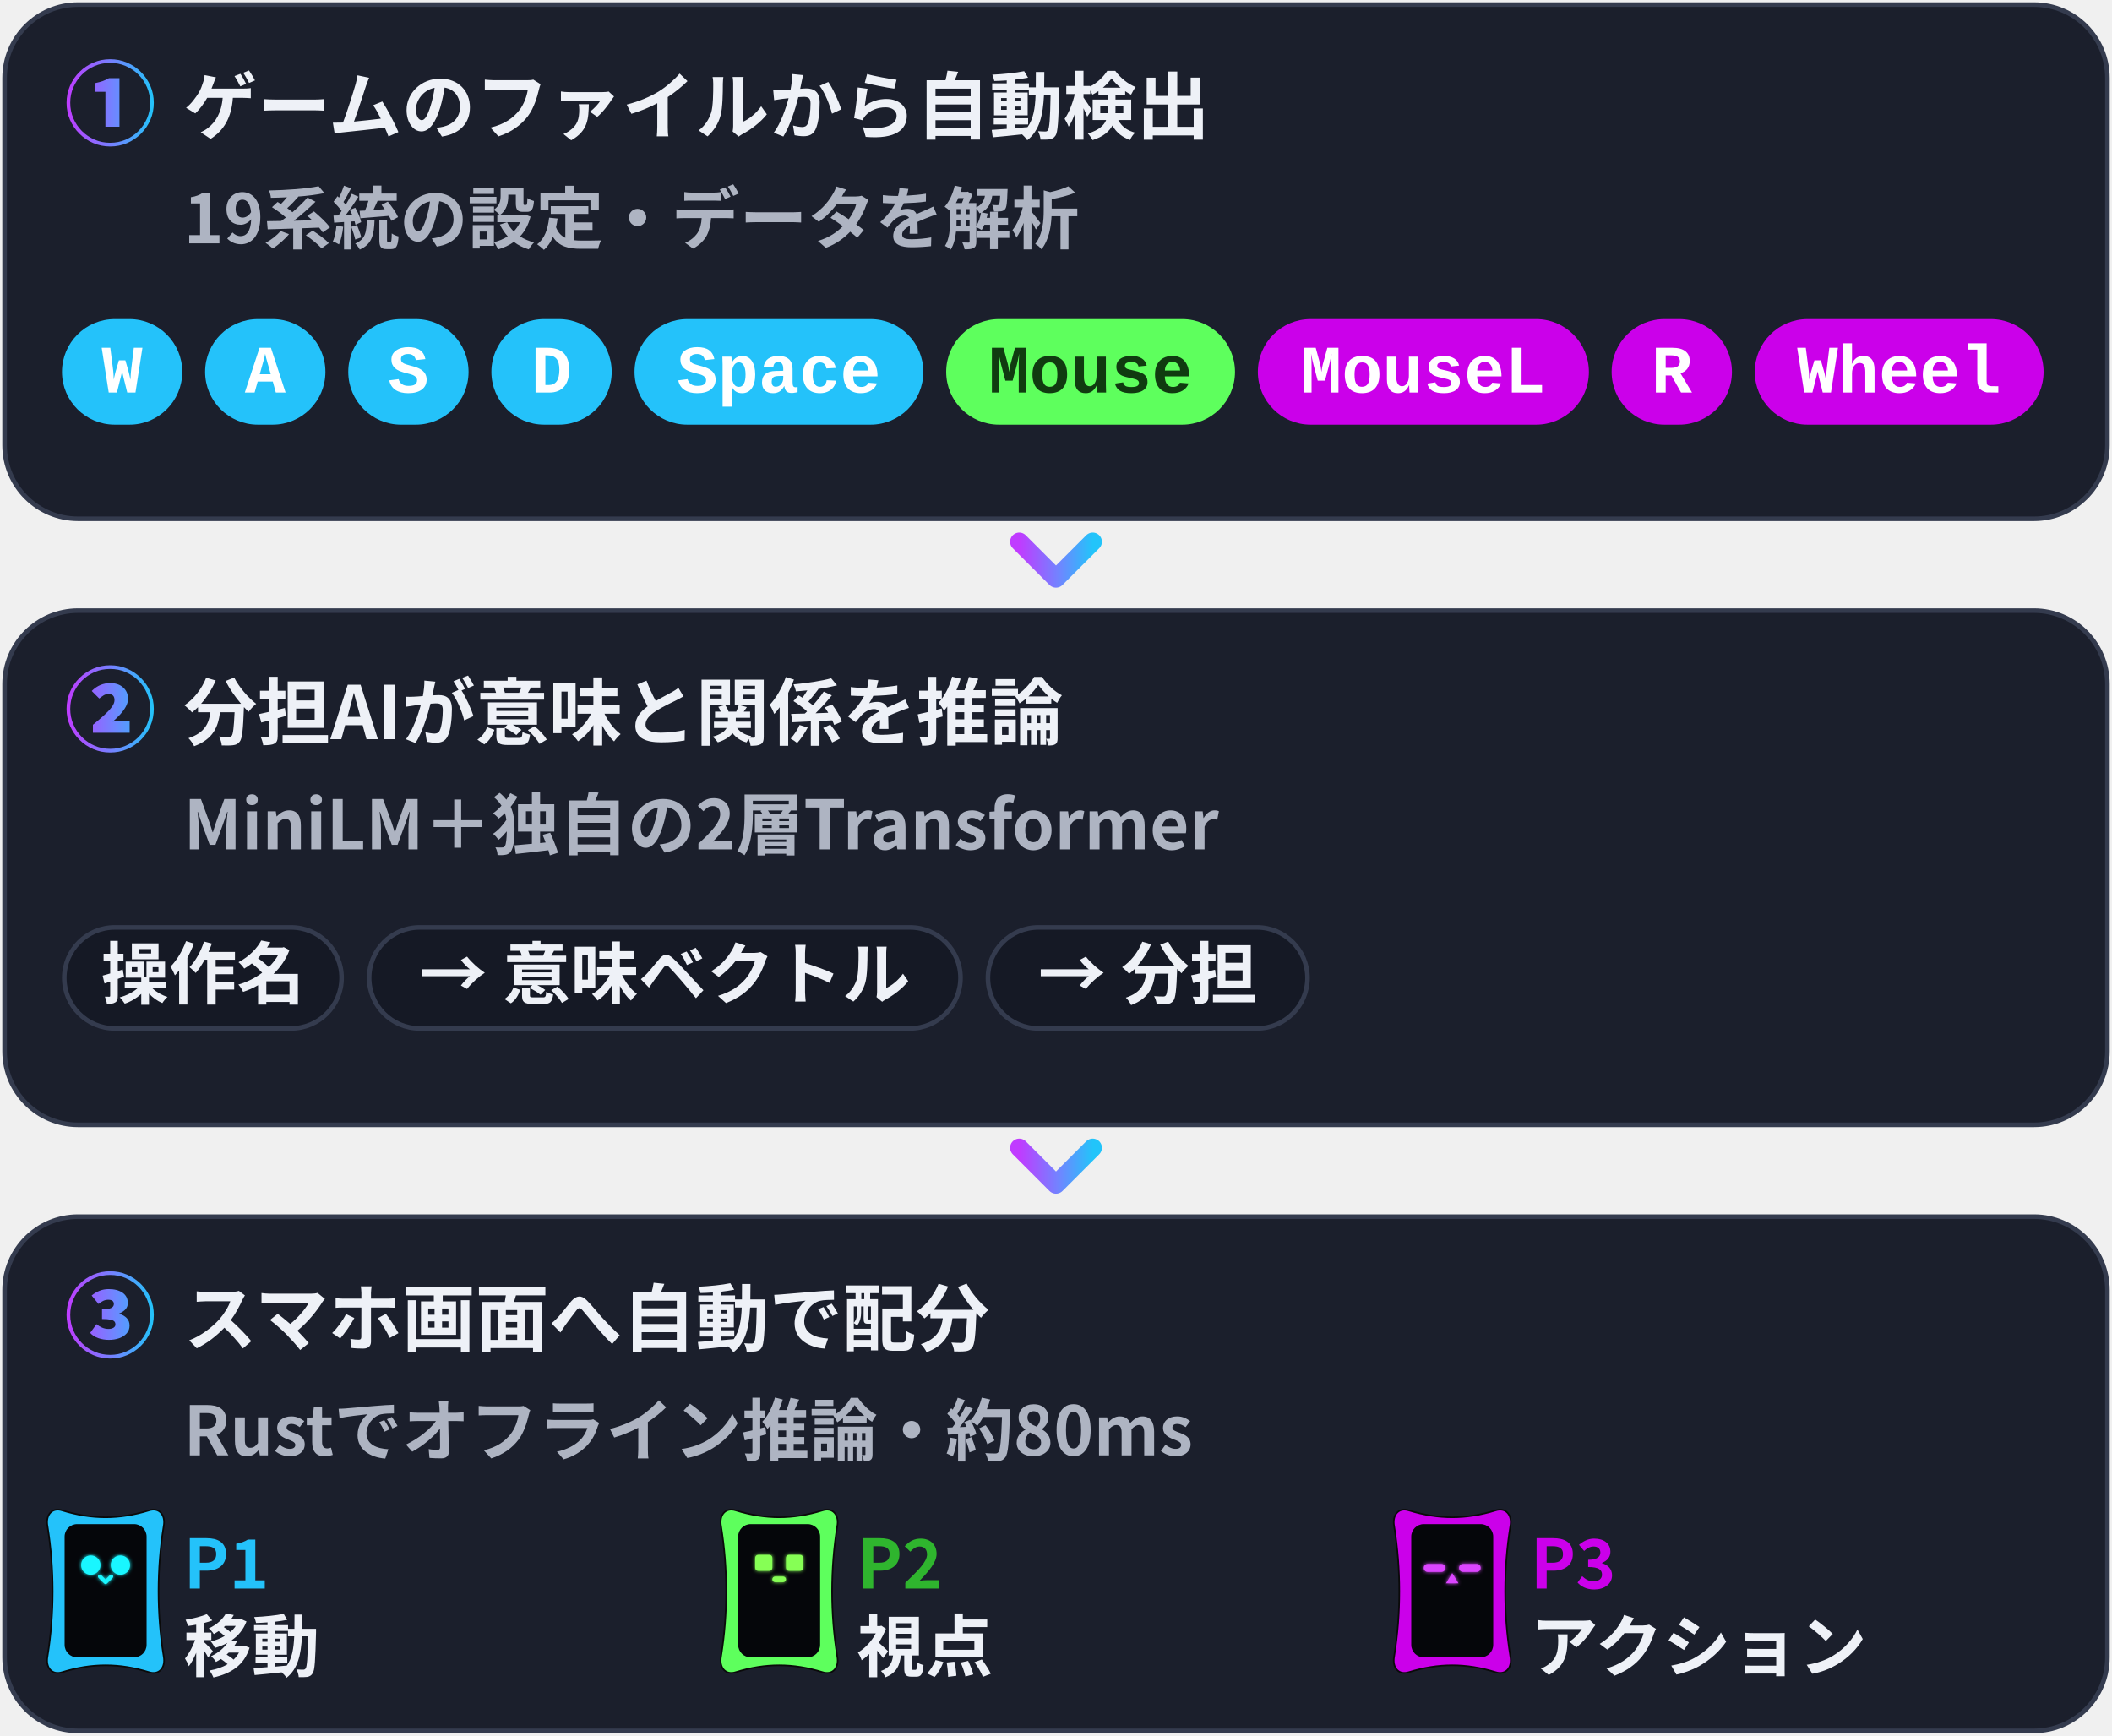
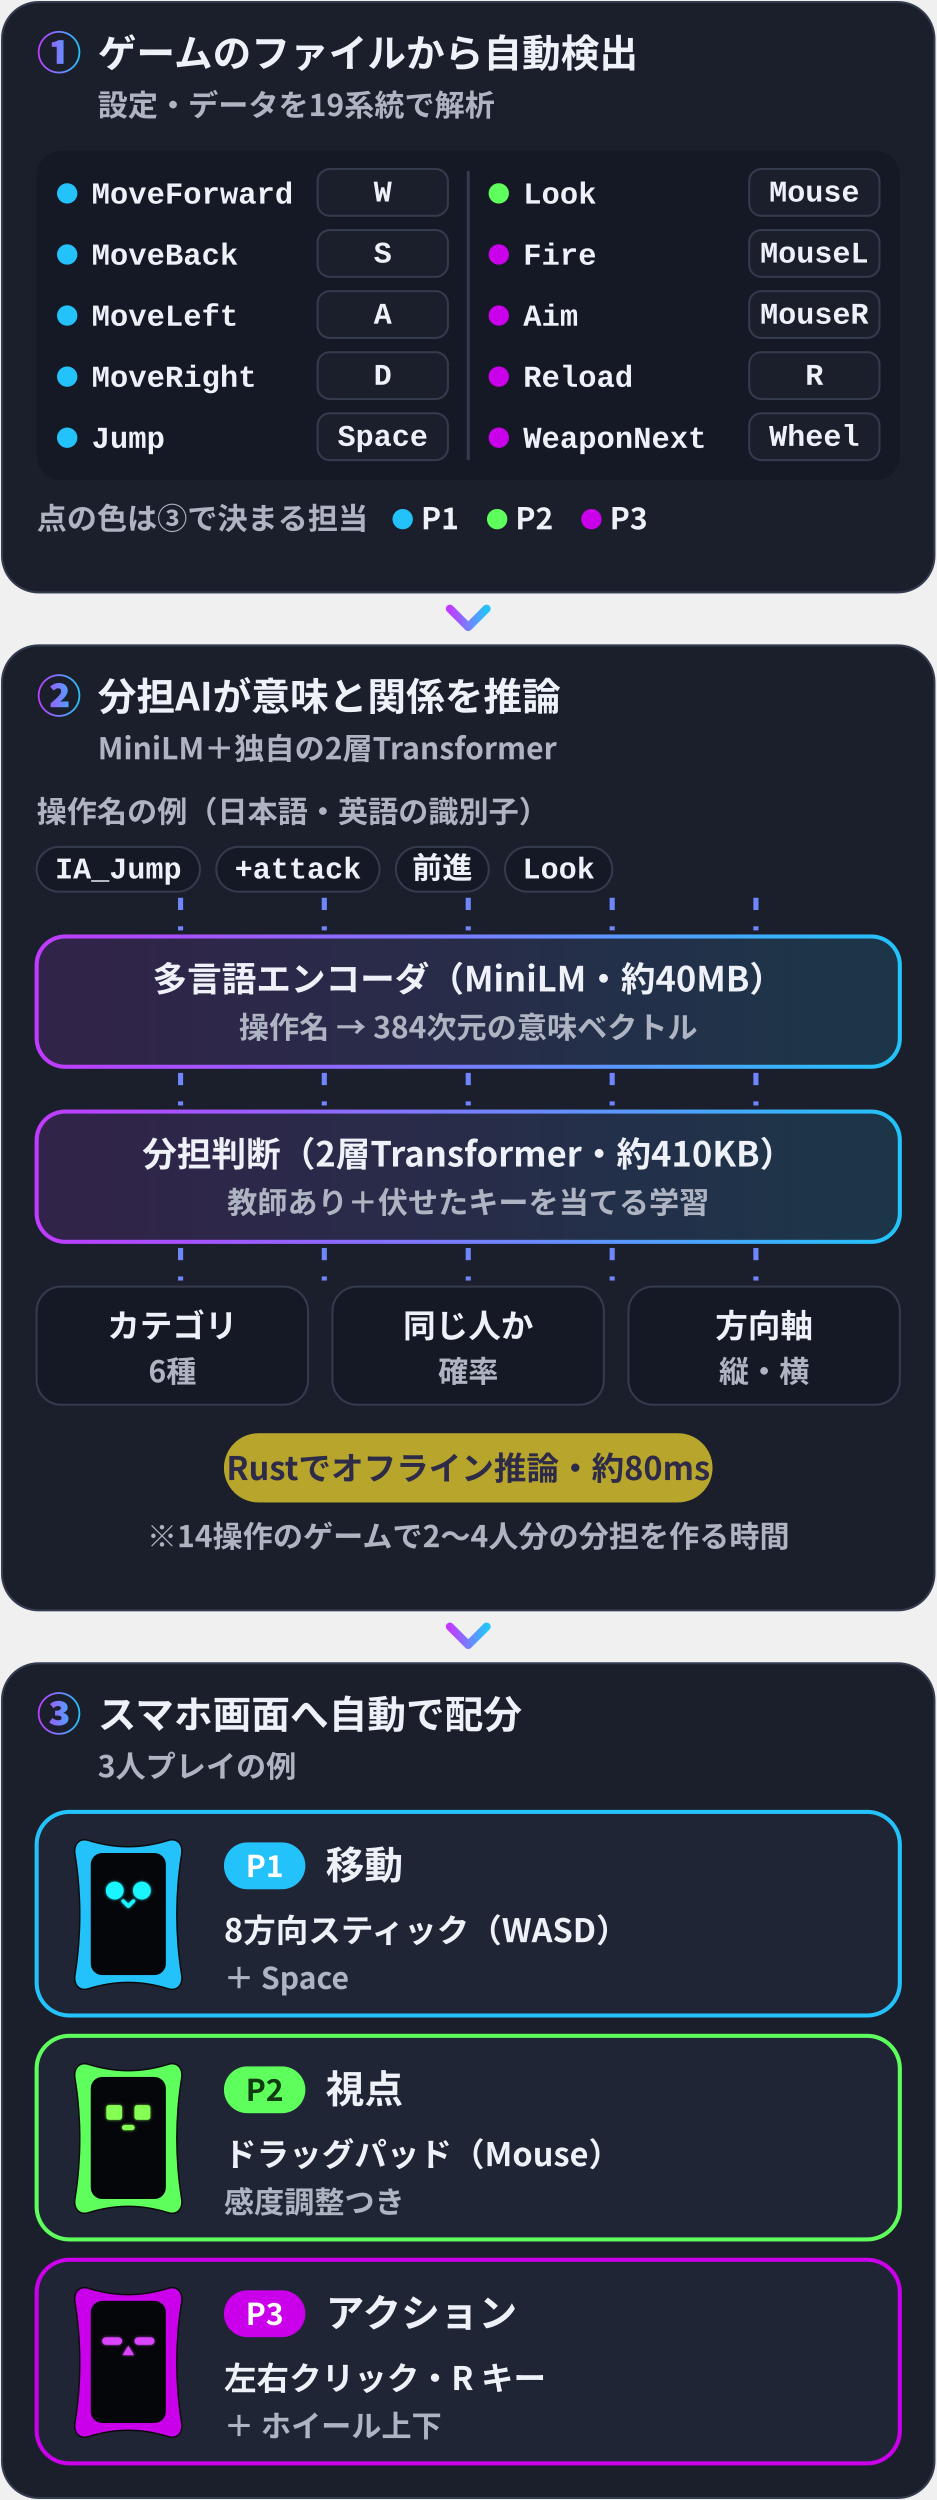
- <svg xmlns="http://www.w3.org/2000/svg" viewBox="0 0 460 378" width="460" height="378" role="img">
+ <svg xmlns="http://www.w3.org/2000/svg" viewBox="0 0 460 1228" width="460" height="1228" role="img">
  <defs>
    <filter id="glow" x="-30%" y="-30%" width="160%" height="160%">
      <feGaussianBlur stdDeviation="1.6" />
    </filter>
    <linearGradient id="brand" x1="0" y1="0" x2="1" y2="0">
      <stop offset="0" stop-color="#C03BFF" />
      <stop offset=".55" stop-color="#6F86FF" />
      <stop offset="1" stop-color="#22C4FA" />
    </linearGradient>
    <linearGradient id="bg" x1="0" y1="0" x2="1" y2="1">
      <stop offset="0" stop-color="#141827" />
      <stop offset="1" stop-color="#231B35" />
    </linearGradient>
    <style>
.jp{font-family:'Hiragino Sans','Hiragino Kaku Gothic ProN','Yu Gothic UI','Yu Gothic','Meiryo','Noto Sans JP','Noto Sans CJK JP',sans-serif}
.disp{font-family:Impact,Haettenschweiler,'Anton','Arial Narrow Bold','Arial Black',sans-serif}
.gh{font-family:-apple-system,BlinkMacSystemFont,'Segoe UI','Noto Sans',Helvetica,Arial,sans-serif}
.rnd{font-family:RcRounded,'Hiragino Maru Gothic ProN','Yu Gothic UI','Noto Sans JP',sans-serif}
.hand{font-family:RcHand,'Hiragino Maru Gothic ProN','Yu Gothic UI','Noto Sans JP',sans-serif}
.mono{font-family:ui-monospace,SFMono-Regular,'Cascadia Mono',Consolas,'Liberation Mono',monospace}

@keyframes bob{0%,100%{transform:translateY(0)}50%{transform:translateY(-5px)}}
@keyframes blink{0%,90%,100%{transform:scaleY(1)}94%{transform:scaleY(.12)}}
@keyframes flow{to{stroke-dashoffset:-28}}
@keyframes pulse{0%,100%{opacity:.55}50%{opacity:1}}
.bob{animation:bob 2.6s ease-in-out infinite}
.eyes{transform-box:fill-box;transform-origin:center;animation:blink 4.8s infinite}
.flow{stroke-dasharray:6 8;animation:flow 1.1s linear infinite}
.pulse{animation:pulse 2.4s ease-in-out infinite}
@media (prefers-reduced-motion:reduce){.bob,.eyes,.flow,.pulse{animation:none}}
</style>
  </defs>
-   <rect x="1" y="1" width="458" height="112" rx="16" fill="#1B1F2C" stroke="#343B4E" />
-   <path d="M24 31.9Q22.04 31.9 20.32 31.16Q18.6 30.43 17.29 29.11Q15.98 27.8 15.24 26.08Q14.5 24.36 14.5 22.4Q14.5 20.44 15.24 18.72Q15.97 17 17.29 15.69Q18.6 14.38 20.32 13.64Q22.04 12.9 24 12.9Q25.96 12.9 27.68 13.64Q29.4 14.37 30.71 15.69Q32.02 17 32.76 18.72Q33.5 20.44 33.5 22.4Q33.5 24.38 32.76 26.1Q32.02 27.82 30.7 29.13Q29.38 30.44 27.67 31.17Q25.96 31.9 24 31.9ZM24 31.1Q25.81 31.1 27.38 30.42Q28.96 29.74 30.15 28.55Q31.34 27.36 32.02 25.78Q32.7 24.21 32.7 22.4Q32.7 20.59 32.02 19.02Q31.34 17.44 30.15 16.25Q28.96 15.06 27.38 14.38Q25.81 13.7 24 13.7Q22.18 13.7 20.6 14.38Q19.03 15.06 17.84 16.26Q16.64 17.47 15.97 19.04Q15.3 20.61 15.3 22.4Q15.3 24.2 15.98 25.78Q16.66 27.36 17.85 28.55Q19.04 29.74 20.62 30.42Q22.19 31.1 24 31.1ZM22.96 27.6V20H20.74V18.1Q21.7 17.9 22.4 17.65Q23.1 17.4 23.74 17.02H26.02V27.6Z" fill="url(#brand)" />
-   <text x="40" y="29" class="jp" font-size="16" font-weight="900" fill="#EEF1F7" text-anchor="start">ゲームのファイルから自動検出</text>
-   <text x="40" y="53" class="jp" font-size="14.8" font-weight="700" fill="#AEB4C2" text-anchor="start">19系統の設定・データを解析</text>
-   <rect x="14" y="70" width="25.2" height="22" rx="11" fill="#24C2FA" stroke="#24C2FA" />
-   <text x="26.588" y="85.5" class="mono" font-size="14.8" font-weight="700" fill="#FFFFFF" text-anchor="middle">W</text>
-   <rect x="45.176" y="70" width="25.2" height="22" rx="11" fill="#24C2FA" stroke="#24C2FA" />
-   <text x="57.764" y="85.5" class="mono" font-size="14.8" font-weight="700" fill="#FFFFFF" text-anchor="middle">A</text>
-   <rect x="76.352" y="70" width="25.2" height="22" rx="11" fill="#24C2FA" stroke="#24C2FA" />
-   <text x="88.94" y="85.5" class="mono" font-size="14.8" font-weight="700" fill="#FFFFFF" text-anchor="middle">S</text>
-   <rect x="107.528" y="70" width="25.2" height="22" rx="11" fill="#24C2FA" stroke="#24C2FA" />
-   <text x="120.116" y="85.5" class="mono" font-size="14.8" font-weight="700" fill="#FFFFFF" text-anchor="middle">D</text>
-   <rect x="138.704" y="70" width="61.9" height="22" rx="11" fill="#24C2FA" stroke="#24C2FA" />
-   <text x="169.644" y="85.5" class="mono" font-size="14.8" font-weight="700" fill="#FFFFFF" text-anchor="middle">Space</text>
-   <rect x="206.584" y="70" width="61.9" height="22" rx="11" fill="#5EFF5D" stroke="#5EFF5D" />
-   <text x="237.524" y="85.5" class="mono" font-size="14.8" font-weight="700" fill="#103B10" text-anchor="middle">Mouse</text>
-   <rect x="274.464" y="70" width="71.1" height="22" rx="11" fill="#CB00EA" stroke="#CB00EA" />
-   <text x="309.992" y="85.5" class="mono" font-size="14.8" font-weight="700" fill="#FFFFFF" text-anchor="middle">MouseL</text>
-   <rect x="351.52" y="70" width="25.2" height="22" rx="11" fill="#CB00EA" stroke="#CB00EA" />
-   <text x="364.108" y="85.5" class="mono" font-size="14.8" font-weight="700" fill="#FFFFFF" text-anchor="middle">R</text>
-   <rect x="382.696" y="70" width="61.9" height="22" rx="11" fill="#CB00EA" stroke="#CB00EA" />
-   <text x="413.636" y="85.5" class="mono" font-size="14.8" font-weight="700" fill="#FFFFFF" text-anchor="middle">Wheel</text>
-   <path d="M222.0 118l8 8 8-8" fill="none" stroke="url(#brand)" stroke-width="4" stroke-linecap="round" stroke-linejoin="round" />
-   <rect x="1" y="133" width="458" height="112" rx="16" fill="#1B1F2C" stroke="#343B4E" />
-   <path d="M24 163.9Q22.04 163.9 20.32 163.16Q18.6 162.43 17.29 161.11Q15.98 159.8 15.24 158.08Q14.5 156.36 14.5 154.4Q14.5 152.44 15.24 150.72Q15.97 149 17.29 147.69Q18.6 146.38 20.32 145.64Q22.04 144.9 24 144.9Q25.96 144.9 27.68 145.64Q29.4 146.37 30.71 147.69Q32.02 149 32.76 150.72Q33.5 152.44 33.5 154.4Q33.5 156.38 32.76 158.1Q32.02 159.82 30.7 161.13Q29.38 162.44 27.67 163.17Q25.96 163.9 24 163.9ZM24 163.1Q25.81 163.1 27.38 162.42Q28.96 161.74 30.15 160.55Q31.34 159.36 32.02 157.78Q32.7 156.21 32.7 154.4Q32.7 152.59 32.02 151.02Q31.34 149.44 30.15 148.25Q28.96 147.06 27.38 146.38Q25.81 145.7 24 145.7Q22.18 145.7 20.6 146.38Q19.03 147.06 17.84 148.26Q16.64 149.47 15.97 151.04Q15.3 152.61 15.3 154.4Q15.3 156.2 15.98 157.78Q16.66 159.36 17.85 160.55Q19.04 161.74 20.62 162.42Q22.19 163.1 24 163.1ZM20.24 159.6V157.86Q21.6 156.76 22.66 155.8Q23.72 154.84 24.33 154.02Q24.94 153.2 24.94 152.5Q24.94 151.8 24.6 151.48Q24.26 151.16 23.64 151.16Q23.02 151.16 22.53 151.48Q22.04 151.8 21.62 152.14L19.98 150.5Q20.86 149.62 21.86 149.2Q22.86 148.78 24.01 148.78Q25.76 148.78 26.82 149.73Q27.88 150.68 27.88 152.2Q27.88 153.08 27.37 153.98Q26.86 154.88 26.1 155.69Q25.34 156.5 24.58 157.16Q25.02 157.12 25.58 157.09Q26.14 157.06 26.54 157.06H28.24V159.6Z" fill="url(#brand)" />
-   <text x="40" y="161" class="jp" font-size="16" font-weight="900" fill="#EEF1F7" text-anchor="start">分担AIが意味と関係を推論</text>
-   <text x="40" y="185" class="jp" font-size="14.8" font-weight="700" fill="#AEB4C2" text-anchor="start">MiniLM＋独自の2層Transformer</text>
-   <rect x="14" y="202" width="60.4" height="22" rx="11" fill="#151925" stroke="#343B4E" />
-   <text x="44.2" y="217.5" class="jp" font-size="14.8" font-weight="700" fill="#EEF1F7" text-anchor="middle">操作名</text>
-   <rect x="80.4" y="202" width="128.8" height="22" rx="11" fill="#151925" stroke="#343B4E" />
-   <text x="144.788" y="217.5" class="jp" font-size="14.8" font-weight="700" fill="#EEF1F7" text-anchor="middle">→ 意味ベクトル</text>
-   <rect x="215.176" y="202" width="69.6" height="22" rx="11" fill="#151925" stroke="#343B4E" />
-   <text x="249.964" y="217.5" class="jp" font-size="14.8" font-weight="700" fill="#EEF1F7" text-anchor="middle">→ 分担</text>
-   <path d="M222.0 250l8 8 8-8" fill="none" stroke="url(#brand)" stroke-width="4" stroke-linecap="round" stroke-linejoin="round" />
-   <rect x="1" y="265" width="458" height="112" rx="16" fill="#1B1F2C" stroke="#343B4E" />
-   <path d="M24 295.9Q22.04 295.9 20.32 295.16Q18.6 294.42 17.29 293.11Q15.98 291.8 15.24 290.08Q14.5 288.36 14.5 286.4Q14.5 284.44 15.24 282.72Q15.98 281 17.29 279.69Q18.6 278.38 20.32 277.64Q22.04 276.9 24 276.9Q25.96 276.9 27.68 277.64Q29.4 278.38 30.71 279.69Q32.02 281 32.76 282.72Q33.5 284.44 33.5 286.4Q33.5 288.38 32.76 290.1Q32.02 291.82 30.7 293.13Q29.38 294.44 27.67 295.17Q25.96 295.9 24 295.9ZM24 295.1Q25.8 295.1 27.38 294.42Q28.96 293.74 30.15 292.55Q31.34 291.36 32.02 289.78Q32.7 288.2 32.7 286.4Q32.7 284.6 32.02 283.02Q31.34 281.44 30.15 280.25Q28.96 279.06 27.38 278.38Q25.8 277.7 24 277.7Q22.18 277.7 20.6 278.38Q19.02 279.06 17.83 280.26Q16.64 281.46 15.97 283.04Q15.3 284.62 15.3 286.4Q15.3 288.2 15.98 289.78Q16.66 291.36 17.85 292.55Q19.04 293.74 20.62 294.42Q22.2 295.1 24 295.1ZM23.72 291.84Q22.48 291.84 21.38 291.45Q20.28 291.06 19.64 290.32L21.02 288.42Q21.54 288.86 22.21 289.16Q22.88 289.46 23.66 289.46Q24.3 289.46 24.72 289.2Q25.14 288.94 25.14 288.48Q25.14 288.1 24.92 287.84Q24.7 287.58 24.07 287.44Q23.44 287.3 22.22 287.3V285.18Q23.68 285.18 24.24 284.88Q24.8 284.58 24.8 284.04Q24.8 283.58 24.5 283.34Q24.2 283.1 23.58 283.1Q23.02 283.1 22.51 283.33Q22 283.56 21.46 284.02L19.96 282.18Q20.78 281.5 21.7 281.14Q22.62 280.78 23.66 280.78Q25.56 280.78 26.7 281.57Q27.84 282.36 27.84 283.84Q27.84 284.58 27.37 285.14Q26.9 285.7 25.96 286.1V286.16Q26.96 286.44 27.59 287.08Q28.22 287.72 28.22 288.72Q28.22 289.72 27.6 290.42Q26.98 291.12 25.96 291.48Q24.94 291.84 23.72 291.84Z" fill="url(#brand)" />
-   <text x="40" y="293" class="jp" font-size="16" font-weight="900" fill="#EEF1F7" text-anchor="start">スマホ画面へ自動で配分</text>
-   <text x="40" y="317" class="jp" font-size="14.8" font-weight="700" fill="#AEB4C2" text-anchor="start">Rustでオフライン推論・約80ms</text>
-   <g transform="translate(10.6 328.0) scale(0.248)">
+   <rect x="1" y="1" width="458" height="290" rx="18" fill="#1B1F2C" stroke="#343B4E" />
+   <path d="M29 36.09Q26.85 36.09 24.95 35.28Q23.06 34.47 21.62 33.03Q20.18 31.58 19.36 29.69Q18.55 27.79 18.55 25.64Q18.55 23.49 19.36 21.59Q20.17 19.7 21.61 18.26Q23.06 16.82 24.95 16Q26.85 15.19 29 15.19Q31.15 15.19 33.05 16Q34.94 16.81 36.38 18.25Q37.82 19.7 38.64 21.59Q39.45 23.49 39.45 25.64Q39.45 27.82 38.64 29.71Q37.82 31.6 36.37 33.04Q34.92 34.48 33.04 35.29Q31.15 36.09 29 36.09ZM29 35.21Q30.99 35.21 32.72 34.46Q34.46 33.71 35.77 32.41Q37.07 31.1 37.82 29.36Q38.57 27.63 38.57 25.64Q38.57 23.65 37.82 21.92Q37.07 20.18 35.77 18.88Q34.46 17.57 32.72 16.82Q30.99 16.07 29 16.07Q26.99 16.07 25.26 16.82Q23.53 17.57 22.22 18.89Q20.91 20.21 20.17 21.94Q19.43 23.67 19.43 25.64Q19.43 27.62 20.18 29.36Q20.93 31.1 22.23 32.41Q23.54 33.71 25.28 34.46Q27.01 35.21 29 35.21ZM27.86 31.36V23H25.41V20.91Q26.47 20.69 27.24 20.41Q28.01 20.14 28.71 19.72H31.22V31.36Z" fill="url(#brand)" />
+   <text x="48" y="33" class="jp" font-size="19" font-weight="900" fill="#EEF1F7" text-anchor="start">ゲームのファイルから自動検出</text>
+   <text x="48" y="57" class="jp" font-size="14.8" font-weight="700" fill="#AEB4C2" text-anchor="start">設定・データを19系統で解析</text>
+   <rect x="18" y="74" width="424" height="162" rx="12" fill="#151925" />
+   <path d="M230.0 84V226" stroke="#343B4E" stroke-width="1.5" />
+   <circle cx="33.0" cy="95" r="5" fill="#24C2FA" />
+   <text x="45.0" y="100" class="mono" font-size="15" font-weight="600" fill="#EEF1F7" text-anchor="start">MoveForward</text>
+   <rect x="156.0" y="83" width="64" height="23" rx="6" fill="#1B1F2C" stroke="#343B4E" />
+   <text x="188.0" y="99" class="mono" font-size="14.8" font-weight="700" fill="#EEF1F7" text-anchor="middle">W</text>
+   <circle cx="33.0" cy="125" r="5" fill="#24C2FA" />
+   <text x="45.0" y="130" class="mono" font-size="15" font-weight="600" fill="#EEF1F7" text-anchor="start">MoveBack</text>
+   <rect x="156.0" y="113" width="64" height="23" rx="6" fill="#1B1F2C" stroke="#343B4E" />
+   <text x="188.0" y="129" class="mono" font-size="14.8" font-weight="700" fill="#EEF1F7" text-anchor="middle">S</text>
+   <circle cx="33.0" cy="155" r="5" fill="#24C2FA" />
+   <text x="45.0" y="160" class="mono" font-size="15" font-weight="600" fill="#EEF1F7" text-anchor="start">MoveLeft</text>
+   <rect x="156.0" y="143" width="64" height="23" rx="6" fill="#1B1F2C" stroke="#343B4E" />
+   <text x="188.0" y="159" class="mono" font-size="14.8" font-weight="700" fill="#EEF1F7" text-anchor="middle">A</text>
+   <circle cx="33.0" cy="185" r="5" fill="#24C2FA" />
+   <text x="45.0" y="190" class="mono" font-size="15" font-weight="600" fill="#EEF1F7" text-anchor="start">MoveRight</text>
+   <rect x="156.0" y="173" width="64" height="23" rx="6" fill="#1B1F2C" stroke="#343B4E" />
+   <text x="188.0" y="189" class="mono" font-size="14.8" font-weight="700" fill="#EEF1F7" text-anchor="middle">D</text>
+   <circle cx="33.0" cy="215" r="5" fill="#24C2FA" />
+   <text x="45.0" y="220" class="mono" font-size="15" font-weight="600" fill="#EEF1F7" text-anchor="start">Jump</text>
+   <rect x="156.0" y="203" width="64" height="23" rx="6" fill="#1B1F2C" stroke="#343B4E" />
+   <text x="188.0" y="219" class="mono" font-size="14.8" font-weight="700" fill="#EEF1F7" text-anchor="middle">Space</text>
+   <circle cx="245.0" cy="95" r="5" fill="#5EFF5D" />
+   <text x="257.0" y="100" class="mono" font-size="15" font-weight="600" fill="#EEF1F7" text-anchor="start">Look</text>
+   <rect x="368.0" y="83" width="64" height="23" rx="6" fill="#1B1F2C" stroke="#343B4E" />
+   <text x="400.0" y="99" class="mono" font-size="14.8" font-weight="700" fill="#EEF1F7" text-anchor="middle">Mouse</text>
+   <circle cx="245.0" cy="125" r="5" fill="#CB00EA" />
+   <text x="257.0" y="130" class="mono" font-size="15" font-weight="600" fill="#EEF1F7" text-anchor="start">Fire</text>
+   <rect x="368.0" y="113" width="64" height="23" rx="6" fill="#1B1F2C" stroke="#343B4E" />
+   <text x="400.0" y="129" class="mono" font-size="14.8" font-weight="700" fill="#EEF1F7" text-anchor="middle">MouseL</text>
+   <circle cx="245.0" cy="155" r="5" fill="#CB00EA" />
+   <text x="257.0" y="160" class="mono" font-size="15" font-weight="600" fill="#EEF1F7" text-anchor="start">Aim</text>
+   <rect x="368.0" y="143" width="64" height="23" rx="6" fill="#1B1F2C" stroke="#343B4E" />
+   <text x="400.0" y="159" class="mono" font-size="14.8" font-weight="700" fill="#EEF1F7" text-anchor="middle">MouseR</text>
+   <circle cx="245.0" cy="185" r="5" fill="#CB00EA" />
+   <text x="257.0" y="190" class="mono" font-size="15" font-weight="600" fill="#EEF1F7" text-anchor="start">Reload</text>
+   <rect x="368.0" y="173" width="64" height="23" rx="6" fill="#1B1F2C" stroke="#343B4E" />
+   <text x="400.0" y="189" class="mono" font-size="14.8" font-weight="700" fill="#EEF1F7" text-anchor="middle">R</text>
+   <circle cx="245.0" cy="215" r="5" fill="#CB00EA" />
+   <text x="257.0" y="220" class="mono" font-size="15" font-weight="600" fill="#EEF1F7" text-anchor="start">WeaponNext</text>
+   <rect x="368.0" y="203" width="64" height="23" rx="6" fill="#1B1F2C" stroke="#343B4E" />
+   <text x="400.0" y="219" class="mono" font-size="14.8" font-weight="700" fill="#EEF1F7" text-anchor="middle">Wheel</text>
+   <text x="18" y="260" class="jp" font-size="14.8" font-weight="700" fill="#AEB4C2" text-anchor="start">点の色は③で決まる担当</text>
+   <circle cx="197.8" cy="255" r="5" fill="#24C2FA" />
+   <text x="206.8" y="260" class="jp" font-size="14.8" font-weight="800" fill="#EEF1F7" text-anchor="start">P1</text>
+   <circle cx="244.2" cy="255" r="5" fill="#5EFF5D" />
+   <text x="253.152" y="260" class="jp" font-size="14.8" font-weight="800" fill="#EEF1F7" text-anchor="start">P2</text>
+   <circle cx="290.5" cy="255" r="5" fill="#CB00EA" />
+   <text x="299.504" y="260" class="jp" font-size="14.8" font-weight="800" fill="#EEF1F7" text-anchor="start">P3</text>
+   <path d="M221.0 299l9 9 9-9" fill="none" stroke="url(#brand)" stroke-width="4" stroke-linecap="round" stroke-linejoin="round" />
+   <rect x="1" y="317" width="458" height="474" rx="18" fill="#1B1F2C" stroke="#343B4E" />
+   <path d="M29 352.09Q26.85 352.09 24.95 351.28Q23.06 350.47 21.62 349.03Q20.18 347.58 19.36 345.69Q18.55 343.79 18.55 341.64Q18.55 339.49 19.36 337.59Q20.17 335.7 21.61 334.26Q23.06 332.82 24.95 332Q26.85 331.19 29 331.19Q31.15 331.19 33.05 332Q34.94 332.81 36.38 334.25Q37.82 335.7 38.64 337.59Q39.45 339.49 39.45 341.64Q39.45 343.82 38.64 345.71Q37.82 347.6 36.37 349.04Q34.92 350.48 33.04 351.29Q31.15 352.09 29 352.09ZM29 351.21Q30.99 351.21 32.72 350.46Q34.46 349.71 35.77 348.4Q37.07 347.1 37.82 345.36Q38.57 343.63 38.57 341.64Q38.57 339.65 37.82 337.92Q37.07 336.18 35.77 334.88Q34.46 333.57 32.72 332.82Q30.99 332.07 29 332.07Q26.99 332.07 25.26 332.82Q23.53 333.57 22.22 334.89Q20.91 336.21 20.17 337.94Q19.43 339.67 19.43 341.64Q19.43 343.62 20.18 345.36Q20.93 347.1 22.23 348.4Q23.54 349.71 25.28 350.46Q27.01 351.21 29 351.21ZM24.86 347.36V345.45Q26.36 344.24 27.53 343.18Q28.69 342.12 29.36 341.22Q30.03 340.32 30.03 339.55Q30.03 338.78 29.66 338.43Q29.29 338.08 28.6 338.08Q27.92 338.08 27.38 338.43Q26.84 338.78 26.38 339.15L24.58 337.35Q25.55 336.38 26.65 335.92Q27.75 335.46 29.01 335.46Q30.94 335.46 32.1 336.5Q33.27 337.55 33.27 339.22Q33.27 340.19 32.71 341.18Q32.15 342.17 31.31 343.06Q30.47 343.95 29.64 344.68Q30.12 344.63 30.74 344.6Q31.35 344.57 31.79 344.57H33.66V347.36Z" fill="url(#brand)" />
+   <text x="48" y="349" class="jp" font-size="19" font-weight="900" fill="#EEF1F7" text-anchor="start">分担AIが意味と関係を推論</text>
+   <text x="48" y="373" class="jp" font-size="14.8" font-weight="700" fill="#AEB4C2" text-anchor="start">MiniLM＋独自の2層Transformer</text>
+   <text x="18" y="404" class="jp" font-size="14.8" font-weight="700" fill="#AEB4C2" text-anchor="start">操作名の例（日本語・英語の識別子）</text>
+   <rect x="18" y="416" width="80.2" height="22" rx="11" fill="#151925" stroke="#343B4E" />
+   <text x="58.116" y="431.5" class="mono" font-size="14.8" font-weight="700" fill="#EEF1F7" text-anchor="middle">IA_Jump</text>
+   <rect x="106.232" y="416" width="80.2" height="22" rx="11" fill="#151925" stroke="#343B4E" />
+   <text x="146.348" y="431.5" class="mono" font-size="14.8" font-weight="700" fill="#EEF1F7" text-anchor="middle">+attack</text>
+   <rect x="194.464" y="416" width="45.6" height="22" rx="11" fill="#151925" stroke="#343B4E" />
+   <text x="217.264" y="431.5" class="mono" font-size="14.8" font-weight="700" fill="#EEF1F7" text-anchor="middle">前進</text>
+   <rect x="248.064" y="416" width="52.7" height="22" rx="11" fill="#151925" stroke="#343B4E" />
+   <text x="274.416" y="431.5" class="mono" font-size="14.8" font-weight="700" fill="#EEF1F7" text-anchor="middle">Look</text>
+   <path d="M88.7 441V457" stroke="#6F86FF" stroke-width="2.5" class="flow" style="animation-delay:0.00s" />
+   <path d="M159.3 441V457" stroke="#6F86FF" stroke-width="2.5" class="flow" style="animation-delay:0.15s" />
+   <path d="M230.0 441V457" stroke="#6F86FF" stroke-width="2.5" class="flow" style="animation-delay:0.30s" />
+   <path d="M300.7 441V457" stroke="#6F86FF" stroke-width="2.5" class="flow" style="animation-delay:0.45s" />
+   <path d="M371.3 441V457" stroke="#6F86FF" stroke-width="2.5" class="flow" style="animation-delay:0.60s" />
+   <rect x="18" y="460" width="424" height="64" rx="14" fill="url(#brand)" opacity=".14" />
+   <rect x="18" y="460" width="424" height="64" rx="14" fill="none" stroke="url(#brand)" stroke-width="2" />
+   <text x="230.0" y="487" class="jp" font-size="17" font-weight="900" fill="#EEF1F7" text-anchor="middle" textLength="278" lengthAdjust="spacingAndGlyphs">多言語エンコーダ（MiniLM・約40MB）</text>
+   <text x="230.0" y="510" class="jp" font-size="14.8" font-weight="700" fill="#AEB4C2" text-anchor="middle">操作名 → 384次元の意味ベクトル</text>
+   <path d="M88.7 527V543" stroke="#6F86FF" stroke-width="2.5" class="flow" style="animation-delay:0.00s" />
+   <path d="M159.3 527V543" stroke="#6F86FF" stroke-width="2.5" class="flow" style="animation-delay:0.15s" />
+   <path d="M230.0 527V543" stroke="#6F86FF" stroke-width="2.5" class="flow" style="animation-delay:0.30s" />
+   <path d="M300.7 527V543" stroke="#6F86FF" stroke-width="2.5" class="flow" style="animation-delay:0.45s" />
+   <path d="M371.3 527V543" stroke="#6F86FF" stroke-width="2.5" class="flow" style="animation-delay:0.60s" />
+   <rect x="18" y="546" width="424" height="64" rx="14" fill="url(#brand)" opacity=".14" />
+   <rect x="18" y="546" width="424" height="64" rx="14" fill="none" stroke="url(#brand)" stroke-width="2" />
+   <text x="230.0" y="573" class="jp" font-size="17" font-weight="900" fill="#EEF1F7" text-anchor="middle" textLength="294" lengthAdjust="spacingAndGlyphs">分担判断（2層Transformer・約410KB）</text>
+   <text x="230.0" y="596" class="jp" font-size="14.8" font-weight="700" fill="#AEB4C2" text-anchor="middle">教師あり＋伏せたキーを当てる学習</text>
+   <path d="M88.7 613V629" stroke="#6F86FF" stroke-width="2.5" class="flow" style="animation-delay:0.00s" />
+   <path d="M159.3 613V629" stroke="#6F86FF" stroke-width="2.5" class="flow" style="animation-delay:0.15s" />
+   <path d="M230.0 613V629" stroke="#6F86FF" stroke-width="2.5" class="flow" style="animation-delay:0.30s" />
+   <path d="M300.7 613V629" stroke="#6F86FF" stroke-width="2.5" class="flow" style="animation-delay:0.45s" />
+   <path d="M371.3 613V629" stroke="#6F86FF" stroke-width="2.5" class="flow" style="animation-delay:0.60s" />
+   <rect x="18.0" y="632" width="133.3" height="58" rx="12" fill="#151925" stroke="#343B4E" />
+   <text x="84.667" y="657" class="jp" font-size="16" font-weight="800" fill="#EEF1F7" text-anchor="middle">カテゴリ</text>
+   <text x="84.667" y="679" class="jp" font-size="14.8" font-weight="700" fill="#AEB4C2" text-anchor="middle">6種</text>
+   <rect x="163.3" y="632" width="133.3" height="58" rx="12" fill="#151925" stroke="#343B4E" />
+   <text x="230.0" y="657" class="jp" font-size="16" font-weight="800" fill="#EEF1F7" text-anchor="middle">同じ人か</text>
+   <text x="230.0" y="679" class="jp" font-size="14.8" font-weight="700" fill="#AEB4C2" text-anchor="middle">確率</text>
+   <rect x="308.7" y="632" width="133.3" height="58" rx="12" fill="#151925" stroke="#343B4E" />
+   <text x="375.333" y="657" class="jp" font-size="16" font-weight="800" fill="#EEF1F7" text-anchor="middle">方向軸</text>
+   <text x="375.333" y="679" class="jp" font-size="14.8" font-weight="700" fill="#AEB4C2" text-anchor="middle">縦・横</text>
+   <rect x="110.0" y="704" width="240" height="34" rx="17" fill="#C9B42C" opacity=".9" />
+   <text x="230.0" y="727" class="jp" font-size="16" font-weight="900" fill="#2E2B48" text-anchor="middle" textLength="199" lengthAdjust="spacingAndGlyphs">Rustでオフライン推論・約80ms</text>
+   <text x="230.0" y="760" class="jp" font-size="14.8" font-weight="600" fill="#AEB4C2" text-anchor="middle">※14操作のゲームで2〜4人分の分担を作る時間</text>
+   <path d="M221.0 799l9 9 9-9" fill="none" stroke="url(#brand)" stroke-width="4" stroke-linecap="round" stroke-linejoin="round" />
+   <rect x="1" y="817" width="458" height="410" rx="18" fill="#1B1F2C" stroke="#343B4E" />
+   <path d="M29 852.09Q26.84 852.09 24.95 851.28Q23.06 850.46 21.62 849.02Q20.18 847.58 19.36 845.69Q18.55 843.8 18.55 841.64Q18.55 839.48 19.36 837.59Q20.18 835.7 21.62 834.26Q23.06 832.82 24.95 832Q26.84 831.19 29 831.19Q31.16 831.19 33.05 832Q34.94 832.82 36.38 834.26Q37.82 835.7 38.64 837.59Q39.45 839.48 39.45 841.64Q39.45 843.82 38.64 845.71Q37.82 847.6 36.37 849.04Q34.92 850.48 33.04 851.29Q31.16 852.09 29 852.09ZM29 851.21Q30.98 851.21 32.72 850.46Q34.46 849.71 35.77 848.4Q37.07 847.1 37.82 845.36Q38.57 843.62 38.57 841.64Q38.57 839.66 37.82 837.92Q37.07 836.18 35.77 834.88Q34.46 833.57 32.72 832.82Q30.98 832.07 29 832.07Q27 832.07 25.26 832.82Q23.52 833.57 22.21 834.89Q20.9 836.21 20.17 837.94Q19.43 839.68 19.43 841.64Q19.43 843.62 20.18 845.36Q20.93 847.1 22.23 848.4Q23.54 849.71 25.28 850.46Q27.02 851.21 29 851.21ZM28.69 847.62Q27.33 847.62 26.12 847.19Q24.91 846.77 24.2 845.95L25.72 843.86Q26.29 844.35 27.03 844.68Q27.77 845.01 28.63 845.01Q29.33 845.01 29.79 844.72Q30.25 844.43 30.25 843.93Q30.25 843.51 30.01 843.22Q29.77 842.94 29.08 842.78Q28.38 842.63 27.04 842.63V840.3Q28.65 840.3 29.26 839.97Q29.88 839.64 29.88 839.04Q29.88 838.54 29.55 838.27Q29.22 838.01 28.54 838.01Q27.92 838.01 27.36 838.26Q26.8 838.52 26.21 839.02L24.56 837Q25.46 836.25 26.47 835.85Q27.48 835.46 28.63 835.46Q30.72 835.46 31.97 836.33Q33.22 837.2 33.22 838.82Q33.22 839.64 32.71 840.25Q32.19 840.87 31.16 841.31V841.38Q32.26 841.68 32.95 842.39Q33.64 843.09 33.64 844.19Q33.64 845.29 32.96 846.06Q32.28 846.83 31.16 847.23Q30.03 847.62 28.69 847.62Z" fill="url(#brand)" />
+   <text x="48" y="849" class="jp" font-size="19" font-weight="900" fill="#EEF1F7" text-anchor="start">スマホ画面へ自動で配分</text>
+   <text x="48" y="873" class="jp" font-size="14.8" font-weight="700" fill="#AEB4C2" text-anchor="start">3人プレイの例</text>
+   <rect x="18" y="890" width="424" height="100" rx="16" fill="#202535" stroke="#24C2FA" stroke-width="2" />
+   <g transform="translate(37.4 902.0) scale(0.5125)">
    <g class="bob" style="animation-delay:0.00s">
      <path d="M12 4C38 12 62 12 88 4C97 1 103 8 101 18C95 55 95 95 101 132C103 142 97 149 88 146C62 138 38 138 12 146C3 149-3 142-1 132C5 95 5 55-1 18C-3 8 3 1 12 4Z" fill="#24C2FA" stroke="#0A0A0A" stroke-width="1.4" />
      <rect x="14" y="16" width="72" height="117" rx="11" fill="#05060A" />
      <g filter="url(#glow)" aria-hidden="true" transform="translate(0 6)">
        <g class="eyes" style="animation-delay:0.00s">
          <circle cx="37" cy="46" r="8.5" fill="#19F6FF" />
          <circle cx="63" cy="46" r="8.5" fill="#19F6FF" />
        </g>
        <path d="M45 56l5 5 5-5" fill="none" stroke="#19F6FF" stroke-width="3.4" stroke-linecap="round" stroke-linejoin="round" />
      </g>
      <g transform="translate(0 6)">
        <g class="eyes" style="animation-delay:0.00s">
          <circle cx="37" cy="46" r="8.5" fill="#19F6FF" />
          <circle cx="63" cy="46" r="8.5" fill="#19F6FF" />
        </g>
        <path d="M45 56l5 5 5-5" fill="none" stroke="#19F6FF" stroke-width="3.4" stroke-linecap="round" stroke-linejoin="round" />
      </g>
    </g>
  </g>
-   <text x="40.0" y="346" class="jp" font-size="14.8" font-weight="900" fill="#24C2FA" text-anchor="start">P1</text>
-   <text x="40.0" y="364" class="jp" font-size="14.8" font-weight="800" fill="#EEF1F7" text-anchor="start">移動</text>
-   <g transform="translate(157.3 328.0) scale(0.248)">
+   <rect x="110" y="905" width="40" height="23" rx="11.5" fill="#24C2FA" />
+   <text x="130.0" y="922" class="jp" font-size="14.8" font-weight="900" fill="#FFFFFF" text-anchor="middle">P1</text>
+   <text x="160" y="923" class="jp" font-size="19" font-weight="900" fill="#EEF1F7" text-anchor="start">移動</text>
+   <text x="110" y="954" class="jp" font-size="16" font-weight="700" fill="#EEF1F7" text-anchor="start">8方向スティック（WASD）</text>
+   <text x="110" y="977" class="jp" font-size="14.8" font-weight="700" fill="#AEB4C2" text-anchor="start">＋ Space</text>
+   <rect x="18" y="1000" width="424" height="100" rx="16" fill="#202535" stroke="#5EFF5D" stroke-width="2" />
+   <g transform="translate(37.4 1012.0) scale(0.5125)">
    <g class="bob" style="animation-delay:0.40s">
      <path d="M12 4C38 12 62 12 88 4C97 1 103 8 101 18C95 55 95 95 101 132C103 142 97 149 88 146C62 138 38 138 12 146C3 149-3 142-1 132C5 95 5 55-1 18C-3 8 3 1 12 4Z" fill="#5EFF5D" stroke="#0A0A0A" stroke-width="1.4" />
      <rect x="14" y="16" width="72" height="117" rx="11" fill="#05060A" />
      <g filter="url(#glow)" aria-hidden="true" transform="translate(0 6)">
        <g class="eyes" style="animation-delay:0.68s">
          <rect x="29" y="37" width="15" height="14" rx="2.5" fill="#86FF55" />
          <rect x="56" y="37" width="15" height="14" rx="2.5" fill="#86FF55" />
        </g>
        <rect x="44" y="56" width="12" height="5" rx="2.5" fill="#86FF55" />
      </g>
      <g transform="translate(0 6)">
        <g class="eyes" style="animation-delay:0.68s">
          <rect x="29" y="37" width="15" height="14" rx="2.5" fill="#86FF55" />
          <rect x="56" y="37" width="15" height="14" rx="2.5" fill="#86FF55" />
        </g>
        <rect x="44" y="56" width="12" height="5" rx="2.5" fill="#86FF55" />
      </g>
    </g>
  </g>
-   <text x="186.667" y="346" class="jp" font-size="14.8" font-weight="900" fill="#2FB52E" text-anchor="start">P2</text>
-   <text x="186.667" y="364" class="jp" font-size="14.8" font-weight="800" fill="#EEF1F7" text-anchor="start">視点</text>
-   <g transform="translate(303.9 328.0) scale(0.248)">
+   <rect x="110" y="1015" width="40" height="23" rx="11.5" fill="#5EFF5D" />
+   <text x="130.0" y="1032" class="jp" font-size="14.8" font-weight="900" fill="#103B10" text-anchor="middle">P2</text>
+   <text x="160" y="1033" class="jp" font-size="19" font-weight="900" fill="#EEF1F7" text-anchor="start">視点</text>
+   <text x="110" y="1064" class="jp" font-size="16" font-weight="700" fill="#EEF1F7" text-anchor="start">ドラッグパッド（Mouse）</text>
+   <text x="110" y="1087" class="jp" font-size="14.8" font-weight="700" fill="#AEB4C2" text-anchor="start">感度調整つき</text>
+   <rect x="18" y="1110" width="424" height="100" rx="16" fill="#202535" stroke="#CB00EA" stroke-width="2" />
+   <g transform="translate(37.4 1122.0) scale(0.5125)">
    <g class="bob" style="animation-delay:0.80s">
      <path d="M12 4C38 12 62 12 88 4C97 1 103 8 101 18C95 55 95 95 101 132C103 142 97 149 88 146C62 138 38 138 12 146C3 149-3 142-1 132C5 95 5 55-1 18C-3 8 3 1 12 4Z" fill="#CB00EA" stroke="#0A0A0A" stroke-width="1.4" />
      <rect x="14" y="16" width="72" height="117" rx="11" fill="#05060A" />
      <g filter="url(#glow)" aria-hidden="true" transform="translate(0 6)">
        <g class="eyes" style="animation-delay:1.36s">
          <rect x="25" y="45" width="19" height="7" rx="3.5" fill="#DC45FF" />
          <rect x="56" y="45" width="19" height="7" rx="3.5" fill="#DC45FF" />
        </g>
        <path d="M50 53l-5.5 9h11z" fill="#DC45FF" />
      </g>
      <g transform="translate(0 6)">
        <g class="eyes" style="animation-delay:1.36s">
          <rect x="25" y="45" width="19" height="7" rx="3.5" fill="#DC45FF" />
          <rect x="56" y="45" width="19" height="7" rx="3.5" fill="#DC45FF" />
        </g>
        <path d="M50 53l-5.5 9h11z" fill="#DC45FF" />
      </g>
    </g>
  </g>
-   <text x="333.333" y="346" class="jp" font-size="14.8" font-weight="900" fill="#CB00EA" text-anchor="start">P3</text>
-   <text x="333.333" y="364" class="jp" font-size="14.8" font-weight="800" fill="#EEF1F7" text-anchor="start">アクション</text>
+   <rect x="110" y="1125" width="40" height="23" rx="11.5" fill="#CB00EA" />
+   <text x="130.0" y="1142" class="jp" font-size="14.8" font-weight="900" fill="#FFFFFF" text-anchor="middle">P3</text>
+   <text x="160" y="1143" class="jp" font-size="19" font-weight="900" fill="#EEF1F7" text-anchor="start">アクション</text>
+   <text x="110" y="1174" class="jp" font-size="16" font-weight="700" fill="#EEF1F7" text-anchor="start">左右クリック・R キー</text>
+   <text x="110" y="1197" class="jp" font-size="14.8" font-weight="700" fill="#AEB4C2" text-anchor="start">＋ ホイール上下</text>
</svg>
